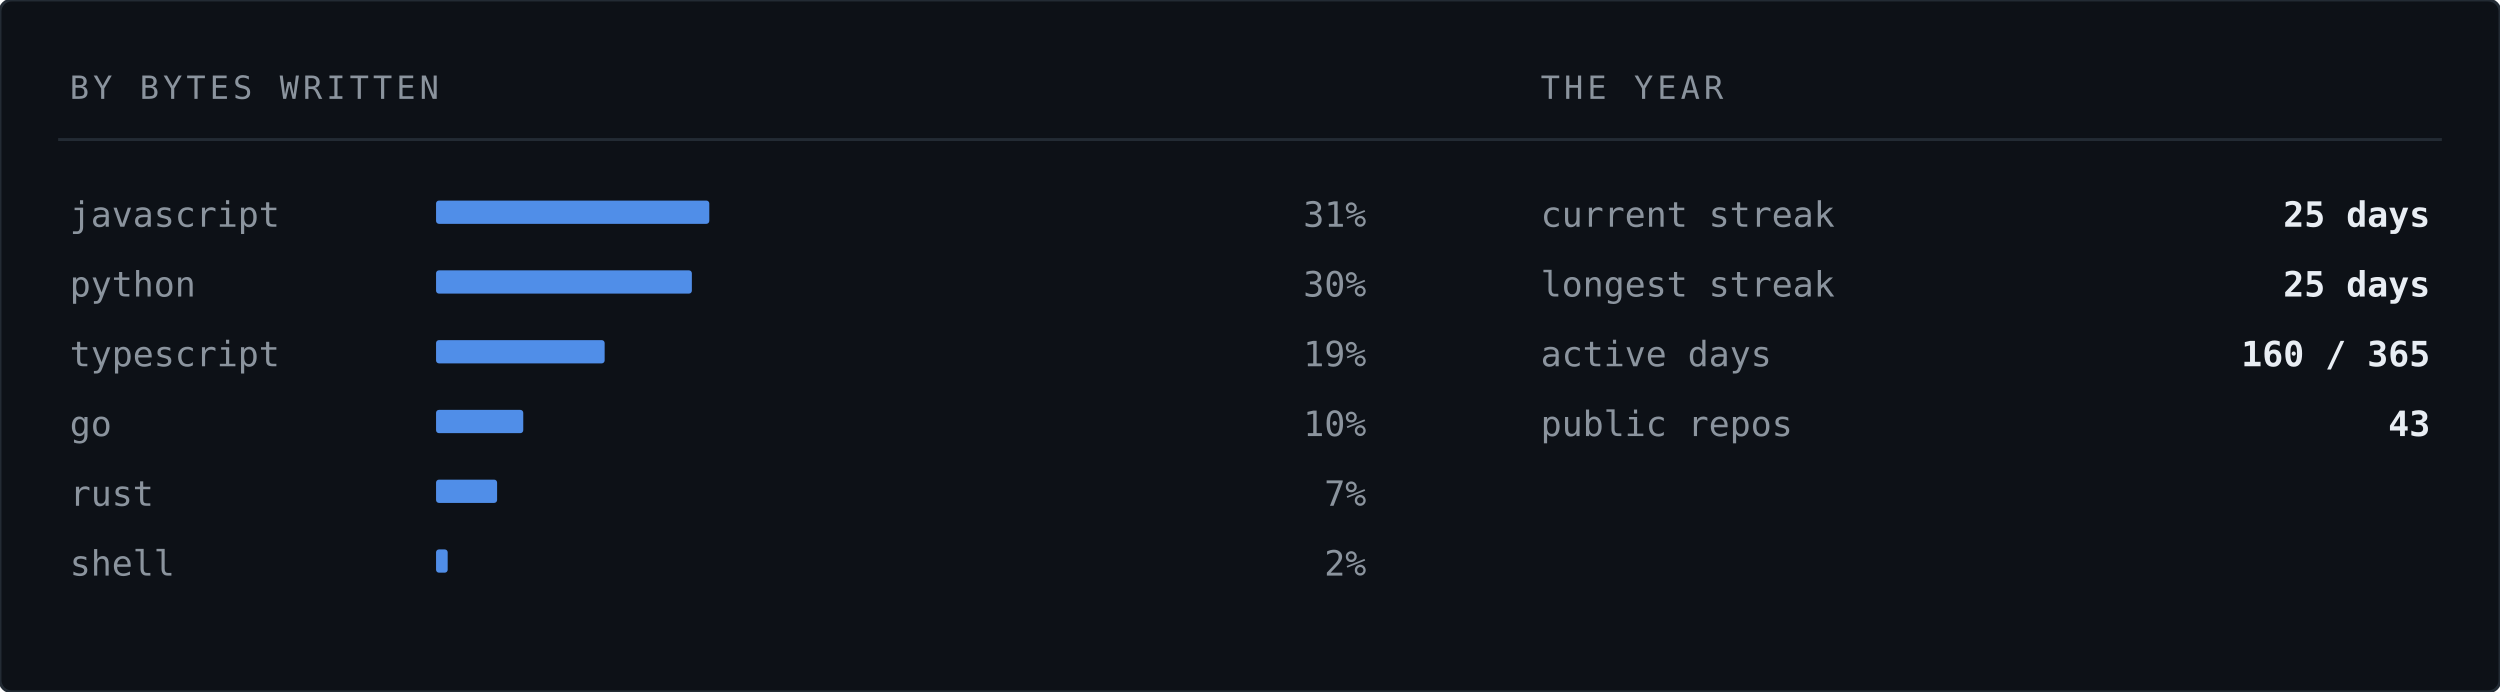
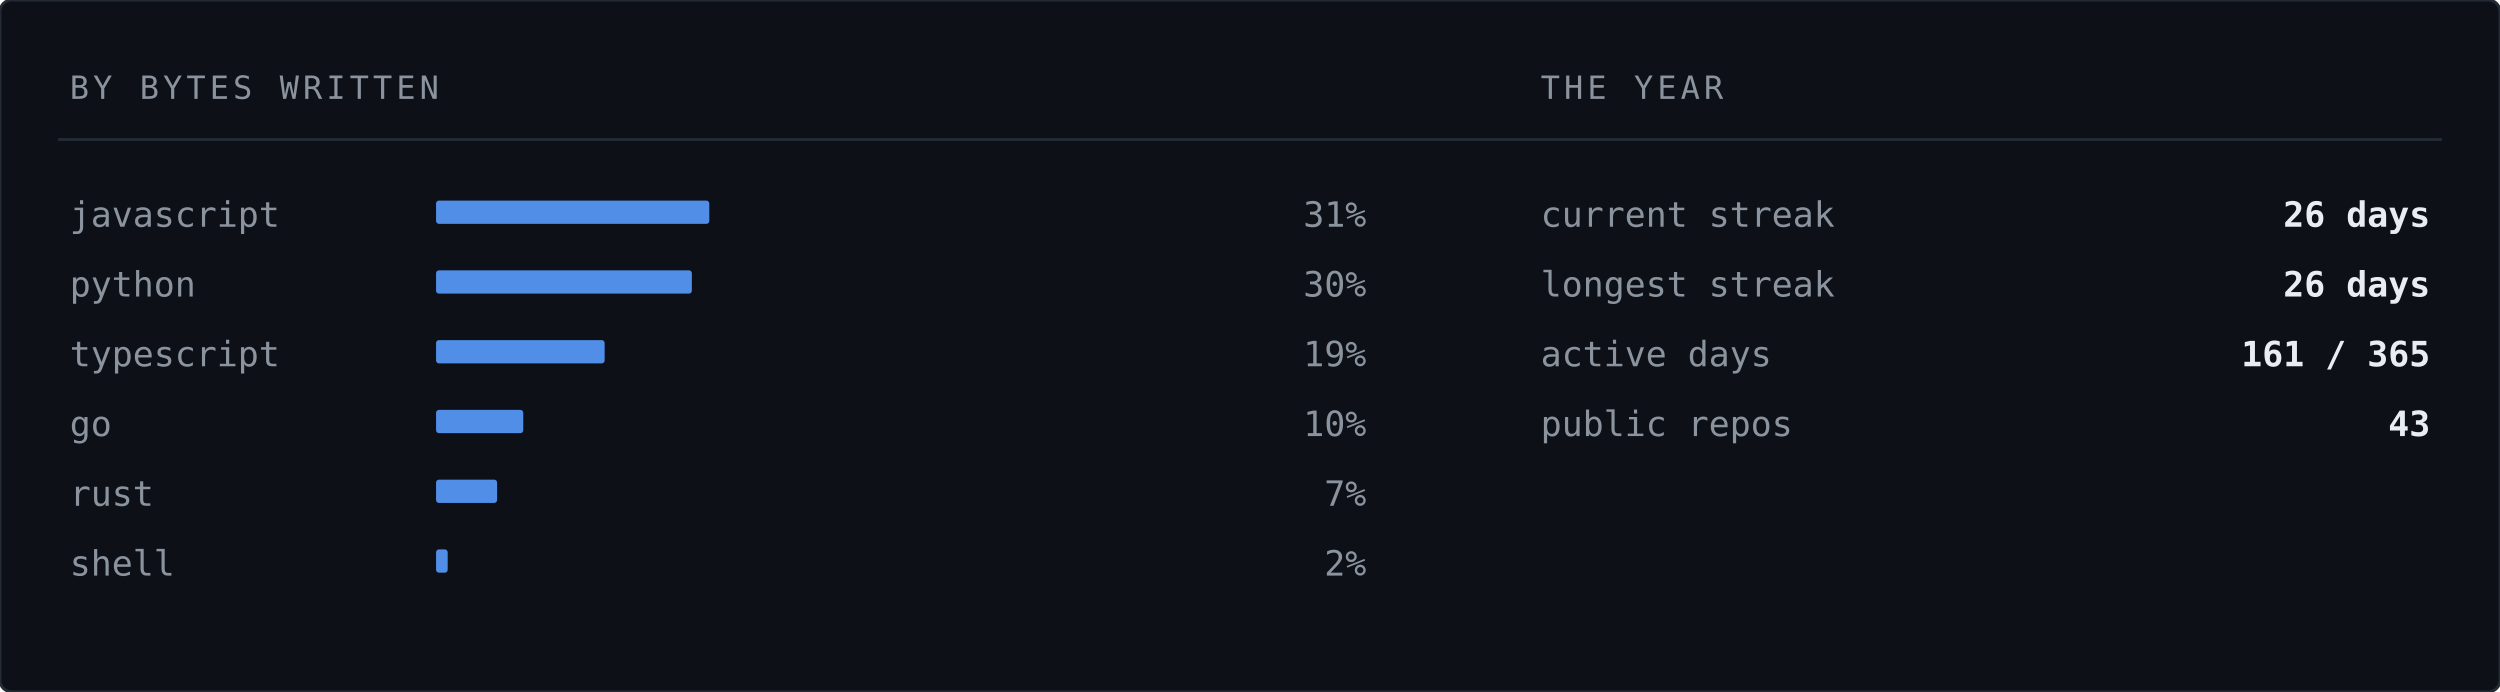
<svg xmlns="http://www.w3.org/2000/svg" width="860" height="238" viewBox="0 0 860 238" role="img" aria-label="Languages by bytes written">
  <rect width="860" height="238" rx="4" fill="#0d1117" stroke="#232b34" stroke-width="1" />
  <text x="24" y="34" font-family="ui-monospace,SFMono-Regular,'SF Mono','JetBrains Mono',Menlo,Consolas,'DejaVu Sans Mono',monospace" font-size="11" letter-spacing="1.4" fill="#8b949e">BY BYTES WRITTEN</text>
  <text x="530" y="34" font-family="ui-monospace,SFMono-Regular,'SF Mono','JetBrains Mono',Menlo,Consolas,'DejaVu Sans Mono',monospace" font-size="11" letter-spacing="1.4" fill="#8b949e">THE YEAR</text>
  <line x1="20" y1="48" x2="840" y2="48" stroke="#232b34" stroke-width="1" />
  <text x="24" y="78" font-family="ui-monospace,SFMono-Regular,'SF Mono','JetBrains Mono',Menlo,Consolas,'DejaVu Sans Mono',monospace" font-size="12" fill="#8b949e">javascript</text>
  <rect x="150" y="69" width="94" height="8" fill="#589bff" opacity="0.9" rx="1" />
  <text x="470" y="78" font-family="ui-monospace,SFMono-Regular,'SF Mono','JetBrains Mono',Menlo,Consolas,'DejaVu Sans Mono',monospace" font-size="12" fill="#8b949e" text-anchor="end">31%</text>
  <text x="24" y="102" font-family="ui-monospace,SFMono-Regular,'SF Mono','JetBrains Mono',Menlo,Consolas,'DejaVu Sans Mono',monospace" font-size="12" fill="#8b949e">python</text>
  <rect x="150" y="93" width="88" height="8" fill="#589bff" opacity="0.9" rx="1" />
  <text x="470" y="102" font-family="ui-monospace,SFMono-Regular,'SF Mono','JetBrains Mono',Menlo,Consolas,'DejaVu Sans Mono',monospace" font-size="12" fill="#8b949e" text-anchor="end">30%</text>
  <text x="24" y="126" font-family="ui-monospace,SFMono-Regular,'SF Mono','JetBrains Mono',Menlo,Consolas,'DejaVu Sans Mono',monospace" font-size="12" fill="#8b949e">typescript</text>
  <rect x="150" y="117" width="58" height="8" fill="#589bff" opacity="0.9" rx="1" />
  <text x="470" y="126" font-family="ui-monospace,SFMono-Regular,'SF Mono','JetBrains Mono',Menlo,Consolas,'DejaVu Sans Mono',monospace" font-size="12" fill="#8b949e" text-anchor="end">19%</text>
  <text x="24" y="150" font-family="ui-monospace,SFMono-Regular,'SF Mono','JetBrains Mono',Menlo,Consolas,'DejaVu Sans Mono',monospace" font-size="12" fill="#8b949e">go</text>
  <rect x="150" y="141" width="30" height="8" fill="#589bff" opacity="0.9" rx="1" />
  <text x="470" y="150" font-family="ui-monospace,SFMono-Regular,'SF Mono','JetBrains Mono',Menlo,Consolas,'DejaVu Sans Mono',monospace" font-size="12" fill="#8b949e" text-anchor="end">10%</text>
  <text x="24" y="174" font-family="ui-monospace,SFMono-Regular,'SF Mono','JetBrains Mono',Menlo,Consolas,'DejaVu Sans Mono',monospace" font-size="12" fill="#8b949e">rust</text>
  <rect x="150" y="165" width="21" height="8" fill="#589bff" opacity="0.9" rx="1" />
  <text x="470" y="174" font-family="ui-monospace,SFMono-Regular,'SF Mono','JetBrains Mono',Menlo,Consolas,'DejaVu Sans Mono',monospace" font-size="12" fill="#8b949e" text-anchor="end">7%</text>
  <text x="24" y="198" font-family="ui-monospace,SFMono-Regular,'SF Mono','JetBrains Mono',Menlo,Consolas,'DejaVu Sans Mono',monospace" font-size="12" fill="#8b949e">shell</text>
  <rect x="150" y="189" width="4" height="8" fill="#589bff" opacity="0.9" rx="1" />
  <text x="470" y="198" font-family="ui-monospace,SFMono-Regular,'SF Mono','JetBrains Mono',Menlo,Consolas,'DejaVu Sans Mono',monospace" font-size="12" fill="#8b949e" text-anchor="end">2%</text>
  <text x="530" y="78" font-family="ui-monospace,SFMono-Regular,'SF Mono','JetBrains Mono',Menlo,Consolas,'DejaVu Sans Mono',monospace" font-size="12" fill="#8b949e">current streak</text>
-   <text x="836" y="78" font-family="ui-monospace,SFMono-Regular,'SF Mono','JetBrains Mono',Menlo,Consolas,'DejaVu Sans Mono',monospace" font-size="12" font-weight="700" fill="#e8edf3" text-anchor="end">25 days</text>
+   <text x="836" y="78" font-family="ui-monospace,SFMono-Regular,'SF Mono','JetBrains Mono',Menlo,Consolas,'DejaVu Sans Mono',monospace" font-size="12" font-weight="700" fill="#e8edf3" text-anchor="end">26 days</text>
  <text x="530" y="102" font-family="ui-monospace,SFMono-Regular,'SF Mono','JetBrains Mono',Menlo,Consolas,'DejaVu Sans Mono',monospace" font-size="12" fill="#8b949e">longest streak</text>
-   <text x="836" y="102" font-family="ui-monospace,SFMono-Regular,'SF Mono','JetBrains Mono',Menlo,Consolas,'DejaVu Sans Mono',monospace" font-size="12" font-weight="700" fill="#e8edf3" text-anchor="end">25 days</text>
+   <text x="836" y="102" font-family="ui-monospace,SFMono-Regular,'SF Mono','JetBrains Mono',Menlo,Consolas,'DejaVu Sans Mono',monospace" font-size="12" font-weight="700" fill="#e8edf3" text-anchor="end">26 days</text>
  <text x="530" y="126" font-family="ui-monospace,SFMono-Regular,'SF Mono','JetBrains Mono',Menlo,Consolas,'DejaVu Sans Mono',monospace" font-size="12" fill="#8b949e">active days</text>
-   <text x="836" y="126" font-family="ui-monospace,SFMono-Regular,'SF Mono','JetBrains Mono',Menlo,Consolas,'DejaVu Sans Mono',monospace" font-size="12" font-weight="700" fill="#e8edf3" text-anchor="end">160 / 365</text>
+   <text x="836" y="126" font-family="ui-monospace,SFMono-Regular,'SF Mono','JetBrains Mono',Menlo,Consolas,'DejaVu Sans Mono',monospace" font-size="12" font-weight="700" fill="#e8edf3" text-anchor="end">161 / 365</text>
  <text x="530" y="150" font-family="ui-monospace,SFMono-Regular,'SF Mono','JetBrains Mono',Menlo,Consolas,'DejaVu Sans Mono',monospace" font-size="12" fill="#8b949e">public repos</text>
  <text x="836" y="150" font-family="ui-monospace,SFMono-Regular,'SF Mono','JetBrains Mono',Menlo,Consolas,'DejaVu Sans Mono',monospace" font-size="12" font-weight="700" fill="#e8edf3" text-anchor="end">43</text>
</svg>
